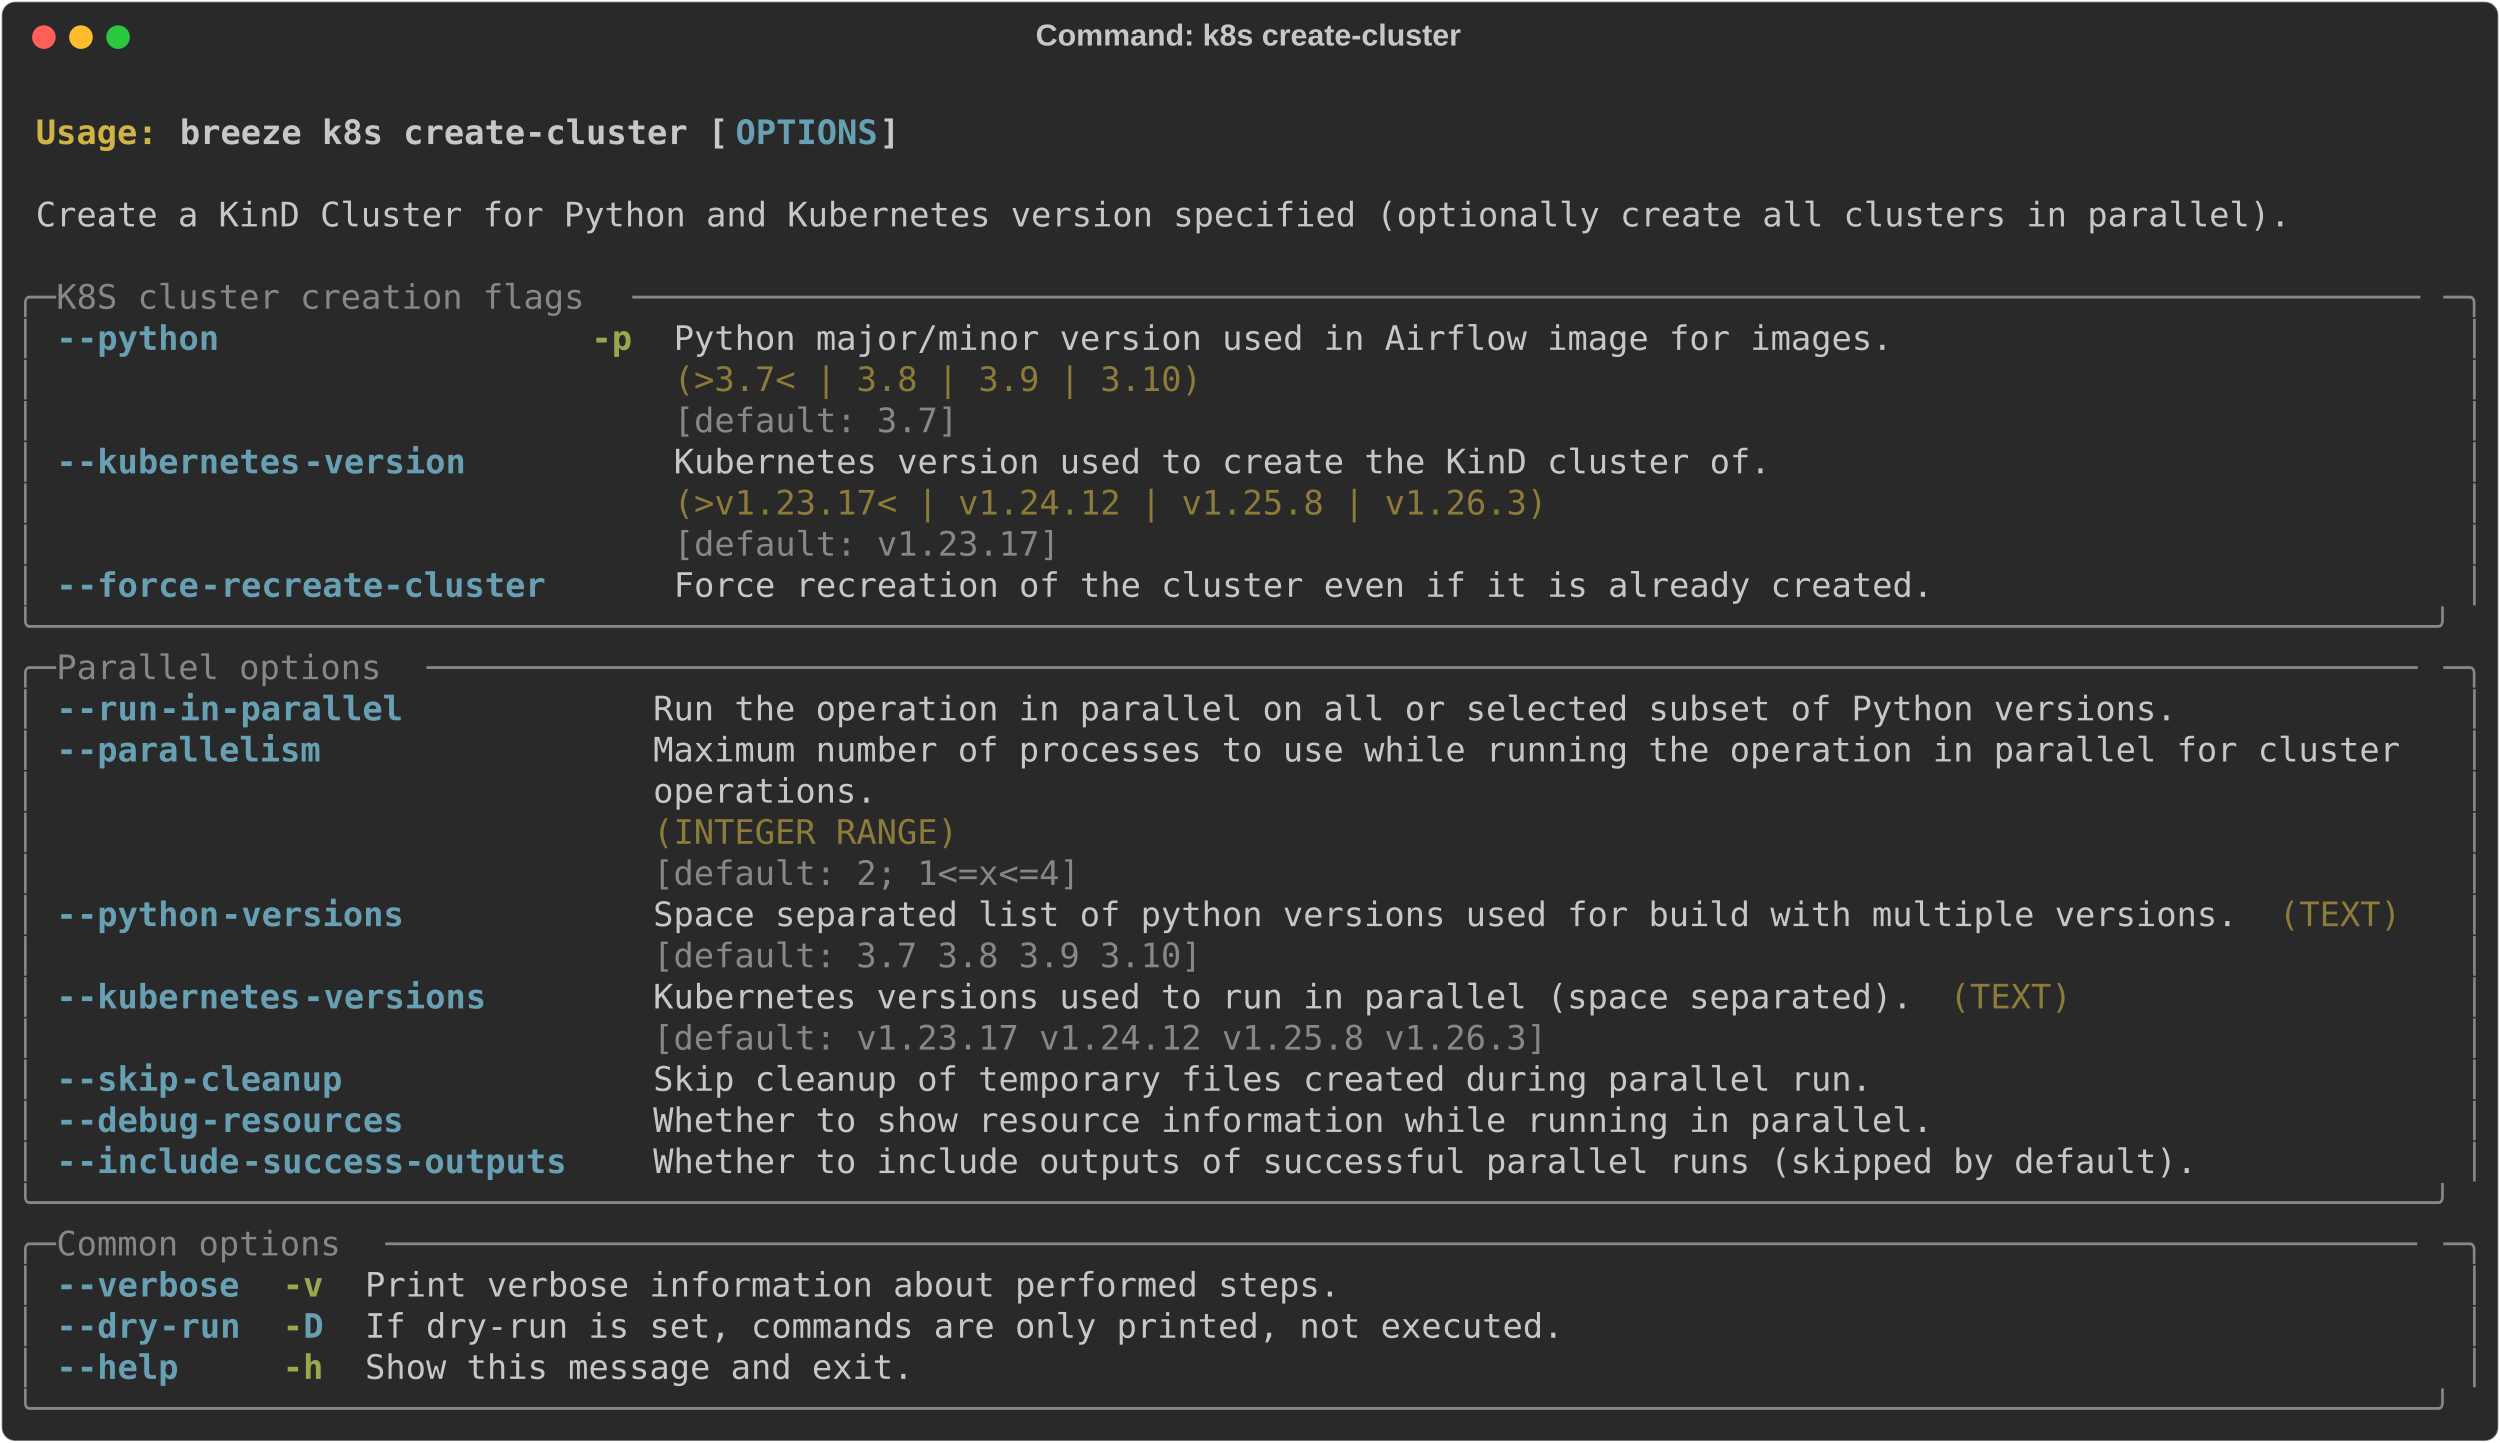
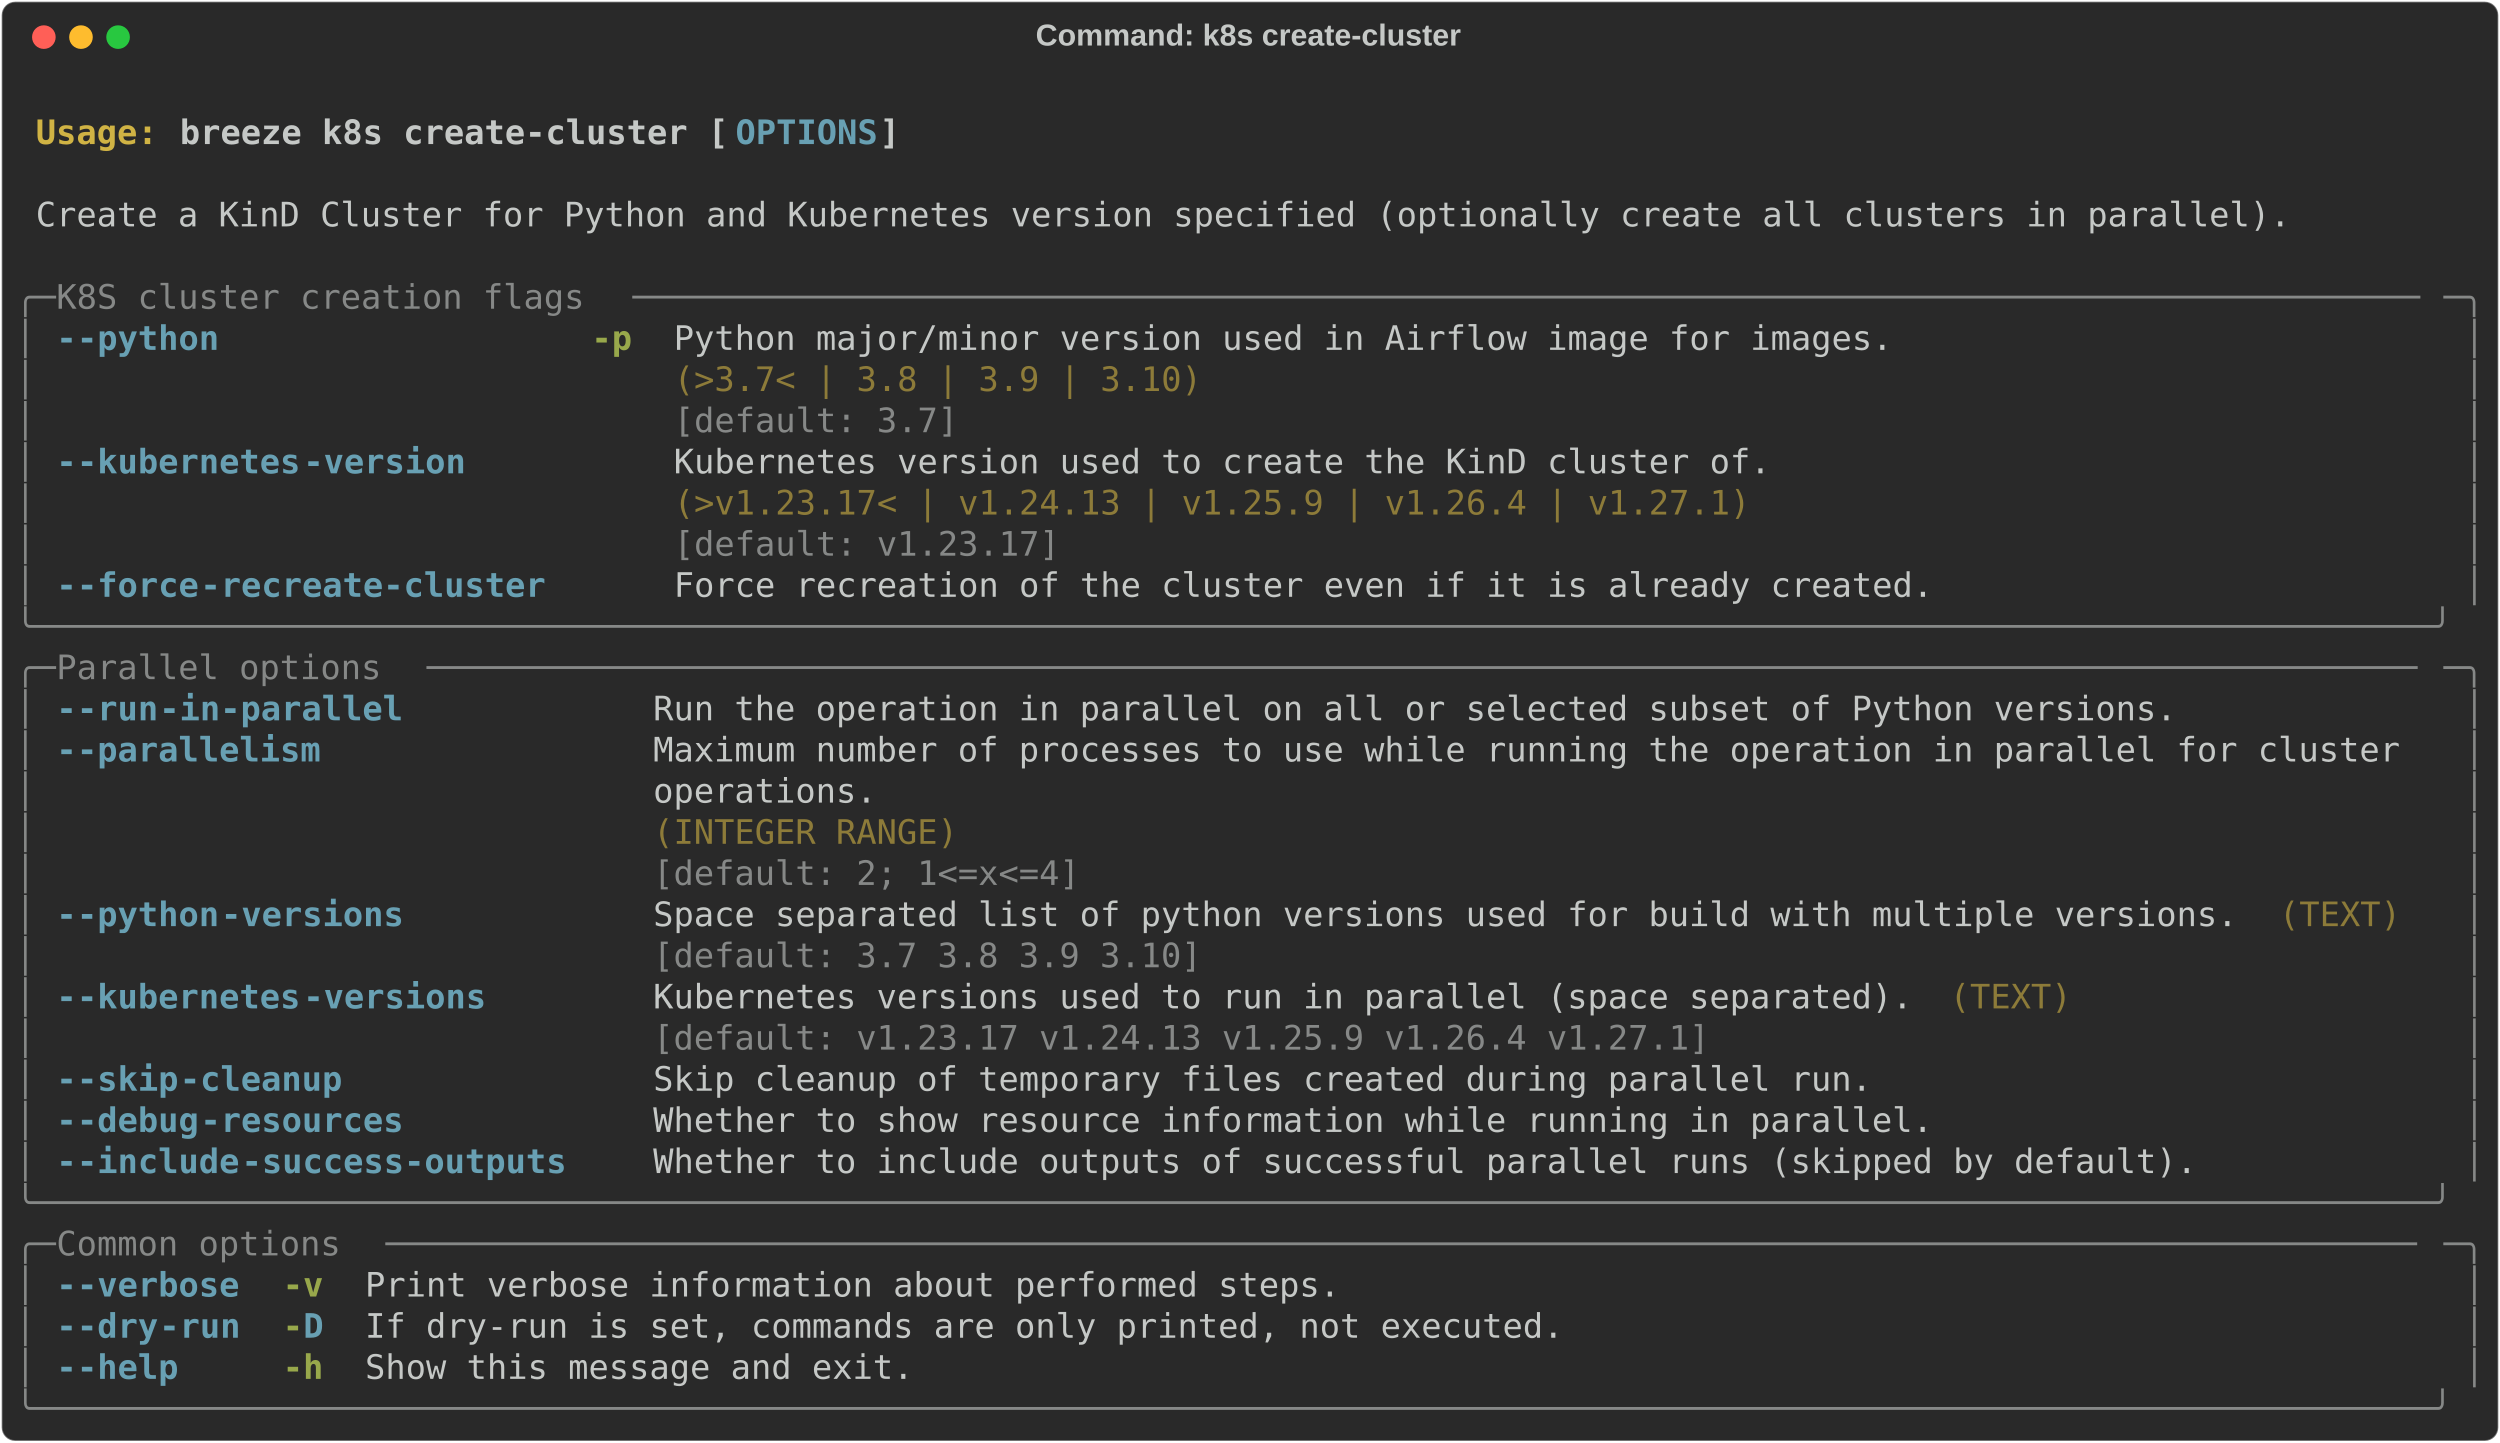
<svg xmlns="http://www.w3.org/2000/svg" class="rich-terminal" viewBox="0 0 1482 855.2">
  <style>

    @font-face {
        font-family: "Fira Code";
        src: local("FiraCode-Regular"),
                url("https://cdnjs.cloudflare.com/ajax/libs/firacode/6.2.0/woff2/FiraCode-Regular.woff2") format("woff2"),
                url("https://cdnjs.cloudflare.com/ajax/libs/firacode/6.2.0/woff/FiraCode-Regular.woff") format("woff");
        font-style: normal;
        font-weight: 400;
    }
    @font-face {
        font-family: "Fira Code";
        src: local("FiraCode-Bold"),
                url("https://cdnjs.cloudflare.com/ajax/libs/firacode/6.2.0/woff2/FiraCode-Bold.woff2") format("woff2"),
                url("https://cdnjs.cloudflare.com/ajax/libs/firacode/6.2.0/woff/FiraCode-Bold.woff") format("woff");
        font-style: bold;
        font-weight: 700;
    }

    .breeze-k8s-create-cluster-matrix {
        font-family: Fira Code, monospace;
        font-size: 20px;
        line-height: 24.4px;
        font-variant-east-asian: full-width;
    }

    .breeze-k8s-create-cluster-title {
        font-size: 18px;
        font-weight: bold;
        font-family: arial;
    }

    .breeze-k8s-create-cluster-r1 { fill: #c5c8c6;font-weight: bold }
.breeze-k8s-create-cluster-r2 { fill: #c5c8c6 }
.breeze-k8s-create-cluster-r3 { fill: #d0b344;font-weight: bold }
.breeze-k8s-create-cluster-r4 { fill: #68a0b3;font-weight: bold }
.breeze-k8s-create-cluster-r5 { fill: #868887 }
.breeze-k8s-create-cluster-r6 { fill: #98a84b;font-weight: bold }
.breeze-k8s-create-cluster-r7 { fill: #8d7b39 }
    </style>
  <defs>
    <clipPath id="breeze-k8s-create-cluster-clip-terminal">
      <rect x="0" y="0" width="1463.0" height="804.2" />
    </clipPath>
    <clipPath id="breeze-k8s-create-cluster-line-0">
      <rect x="0" y="1.5" width="1464" height="24.65" />
    </clipPath>
    <clipPath id="breeze-k8s-create-cluster-line-1">
      <rect x="0" y="25.9" width="1464" height="24.65" />
    </clipPath>
    <clipPath id="breeze-k8s-create-cluster-line-2">
      <rect x="0" y="50.3" width="1464" height="24.65" />
    </clipPath>
    <clipPath id="breeze-k8s-create-cluster-line-3">
      <rect x="0" y="74.7" width="1464" height="24.65" />
    </clipPath>
    <clipPath id="breeze-k8s-create-cluster-line-4">
      <rect x="0" y="99.1" width="1464" height="24.65" />
    </clipPath>
    <clipPath id="breeze-k8s-create-cluster-line-5">
      <rect x="0" y="123.5" width="1464" height="24.65" />
    </clipPath>
    <clipPath id="breeze-k8s-create-cluster-line-6">
      <rect x="0" y="147.9" width="1464" height="24.65" />
    </clipPath>
    <clipPath id="breeze-k8s-create-cluster-line-7">
      <rect x="0" y="172.3" width="1464" height="24.65" />
    </clipPath>
    <clipPath id="breeze-k8s-create-cluster-line-8">
      <rect x="0" y="196.7" width="1464" height="24.65" />
    </clipPath>
    <clipPath id="breeze-k8s-create-cluster-line-9">
      <rect x="0" y="221.1" width="1464" height="24.65" />
    </clipPath>
    <clipPath id="breeze-k8s-create-cluster-line-10">
      <rect x="0" y="245.5" width="1464" height="24.65" />
    </clipPath>
    <clipPath id="breeze-k8s-create-cluster-line-11">
      <rect x="0" y="269.9" width="1464" height="24.65" />
    </clipPath>
    <clipPath id="breeze-k8s-create-cluster-line-12">
      <rect x="0" y="294.3" width="1464" height="24.65" />
    </clipPath>
    <clipPath id="breeze-k8s-create-cluster-line-13">
      <rect x="0" y="318.7" width="1464" height="24.65" />
    </clipPath>
    <clipPath id="breeze-k8s-create-cluster-line-14">
      <rect x="0" y="343.1" width="1464" height="24.65" />
    </clipPath>
    <clipPath id="breeze-k8s-create-cluster-line-15">
      <rect x="0" y="367.5" width="1464" height="24.65" />
    </clipPath>
    <clipPath id="breeze-k8s-create-cluster-line-16">
      <rect x="0" y="391.9" width="1464" height="24.65" />
    </clipPath>
    <clipPath id="breeze-k8s-create-cluster-line-17">
      <rect x="0" y="416.3" width="1464" height="24.65" />
    </clipPath>
    <clipPath id="breeze-k8s-create-cluster-line-18">
      <rect x="0" y="440.7" width="1464" height="24.65" />
    </clipPath>
    <clipPath id="breeze-k8s-create-cluster-line-19">
      <rect x="0" y="465.1" width="1464" height="24.65" />
    </clipPath>
    <clipPath id="breeze-k8s-create-cluster-line-20">
      <rect x="0" y="489.5" width="1464" height="24.65" />
    </clipPath>
    <clipPath id="breeze-k8s-create-cluster-line-21">
      <rect x="0" y="513.9" width="1464" height="24.65" />
    </clipPath>
    <clipPath id="breeze-k8s-create-cluster-line-22">
      <rect x="0" y="538.3" width="1464" height="24.65" />
    </clipPath>
    <clipPath id="breeze-k8s-create-cluster-line-23">
      <rect x="0" y="562.7" width="1464" height="24.65" />
    </clipPath>
    <clipPath id="breeze-k8s-create-cluster-line-24">
      <rect x="0" y="587.1" width="1464" height="24.65" />
    </clipPath>
    <clipPath id="breeze-k8s-create-cluster-line-25">
      <rect x="0" y="611.5" width="1464" height="24.65" />
    </clipPath>
    <clipPath id="breeze-k8s-create-cluster-line-26">
      <rect x="0" y="635.9" width="1464" height="24.65" />
    </clipPath>
    <clipPath id="breeze-k8s-create-cluster-line-27">
      <rect x="0" y="660.3" width="1464" height="24.65" />
    </clipPath>
    <clipPath id="breeze-k8s-create-cluster-line-28">
      <rect x="0" y="684.7" width="1464" height="24.65" />
    </clipPath>
    <clipPath id="breeze-k8s-create-cluster-line-29">
      <rect x="0" y="709.1" width="1464" height="24.65" />
    </clipPath>
    <clipPath id="breeze-k8s-create-cluster-line-30">
      <rect x="0" y="733.5" width="1464" height="24.65" />
    </clipPath>
    <clipPath id="breeze-k8s-create-cluster-line-31">
      <rect x="0" y="757.9" width="1464" height="24.65" />
    </clipPath>
  </defs>
  <rect fill="#292929" stroke="rgba(255,255,255,0.35)" stroke-width="1" x="1" y="1" width="1480" height="853.2" rx="8" />
  <text class="breeze-k8s-create-cluster-title" fill="#c5c8c6" text-anchor="middle" x="740" y="27">Command: k8s create-cluster</text>
  <g transform="translate(26,22)">
    <circle cx="0" cy="0" r="7" fill="#ff5f57" />
    <circle cx="22" cy="0" r="7" fill="#febc2e" />
    <circle cx="44" cy="0" r="7" fill="#28c840" />
  </g>
  <g transform="translate(9, 41)" clip-path="url(#breeze-k8s-create-cluster-clip-terminal)">
    <g class="breeze-k8s-create-cluster-matrix">
      <text class="breeze-k8s-create-cluster-r2" x="1464" y="20" textLength="12.2" clip-path="url(#breeze-k8s-create-cluster-line-0)">
</text>
      <text class="breeze-k8s-create-cluster-r3" x="12.2" y="44.4" textLength="85.4" clip-path="url(#breeze-k8s-create-cluster-line-1)">Usage: </text>
      <text class="breeze-k8s-create-cluster-r1" x="97.6" y="44.4" textLength="329.4" clip-path="url(#breeze-k8s-create-cluster-line-1)">breeze k8s create-cluster [</text>
      <text class="breeze-k8s-create-cluster-r4" x="427" y="44.4" textLength="85.4" clip-path="url(#breeze-k8s-create-cluster-line-1)">OPTIONS</text>
      <text class="breeze-k8s-create-cluster-r1" x="512.4" y="44.4" textLength="12.2" clip-path="url(#breeze-k8s-create-cluster-line-1)">]</text>
      <text class="breeze-k8s-create-cluster-r2" x="1464" y="44.4" textLength="12.2" clip-path="url(#breeze-k8s-create-cluster-line-1)">
</text>
      <text class="breeze-k8s-create-cluster-r2" x="1464" y="68.8" textLength="12.2" clip-path="url(#breeze-k8s-create-cluster-line-2)">
</text>
      <text class="breeze-k8s-create-cluster-r2" x="12.2" y="93.2" textLength="1354.2" clip-path="url(#breeze-k8s-create-cluster-line-3)">Create a KinD Cluster for Python and Kubernetes version specified (optionally create all clusters in parallel).</text>
      <text class="breeze-k8s-create-cluster-r2" x="1464" y="93.2" textLength="12.2" clip-path="url(#breeze-k8s-create-cluster-line-3)">
</text>
      <text class="breeze-k8s-create-cluster-r2" x="1464" y="117.6" textLength="12.2" clip-path="url(#breeze-k8s-create-cluster-line-4)">
</text>
      <text class="breeze-k8s-create-cluster-r5" x="0" y="142" textLength="24.4" clip-path="url(#breeze-k8s-create-cluster-line-5)">╭─</text>
      <text class="breeze-k8s-create-cluster-r5" x="24.4" y="142" textLength="341.6" clip-path="url(#breeze-k8s-create-cluster-line-5)"> K8S cluster creation flags </text>
      <text class="breeze-k8s-create-cluster-r5" x="366" y="142" textLength="1073.6" clip-path="url(#breeze-k8s-create-cluster-line-5)">────────────────────────────────────────────────────────────────────────────────────────</text>
      <text class="breeze-k8s-create-cluster-r5" x="1439.6" y="142" textLength="24.4" clip-path="url(#breeze-k8s-create-cluster-line-5)">─╮</text>
      <text class="breeze-k8s-create-cluster-r2" x="1464" y="142" textLength="12.2" clip-path="url(#breeze-k8s-create-cluster-line-5)">
</text>
      <text class="breeze-k8s-create-cluster-r5" x="0" y="166.4" textLength="12.2" clip-path="url(#breeze-k8s-create-cluster-line-6)">│</text>
      <text class="breeze-k8s-create-cluster-r4" x="24.4" y="166.4" textLength="12.2" clip-path="url(#breeze-k8s-create-cluster-line-6)">-</text>
      <text class="breeze-k8s-create-cluster-r4" x="36.6" y="166.4" textLength="85.4" clip-path="url(#breeze-k8s-create-cluster-line-6)">-python</text>
      <text class="breeze-k8s-create-cluster-r6" x="341.6" y="166.4" textLength="24.4" clip-path="url(#breeze-k8s-create-cluster-line-6)">-p</text>
      <text class="breeze-k8s-create-cluster-r2" x="390.4" y="166.4" textLength="732" clip-path="url(#breeze-k8s-create-cluster-line-6)">Python major/minor version used in Airflow image for images.</text>
      <text class="breeze-k8s-create-cluster-r5" x="1451.8" y="166.4" textLength="12.2" clip-path="url(#breeze-k8s-create-cluster-line-6)">│</text>
      <text class="breeze-k8s-create-cluster-r2" x="1464" y="166.4" textLength="12.2" clip-path="url(#breeze-k8s-create-cluster-line-6)">
</text>
      <text class="breeze-k8s-create-cluster-r5" x="0" y="190.8" textLength="12.2" clip-path="url(#breeze-k8s-create-cluster-line-7)">│</text>
      <text class="breeze-k8s-create-cluster-r7" x="390.4" y="190.8" textLength="732" clip-path="url(#breeze-k8s-create-cluster-line-7)">(&gt;3.7&lt; | 3.8 | 3.9 | 3.10)                                  </text>
      <text class="breeze-k8s-create-cluster-r5" x="1451.8" y="190.8" textLength="12.2" clip-path="url(#breeze-k8s-create-cluster-line-7)">│</text>
      <text class="breeze-k8s-create-cluster-r2" x="1464" y="190.8" textLength="12.2" clip-path="url(#breeze-k8s-create-cluster-line-7)">
</text>
      <text class="breeze-k8s-create-cluster-r5" x="0" y="215.2" textLength="12.2" clip-path="url(#breeze-k8s-create-cluster-line-8)">│</text>
      <text class="breeze-k8s-create-cluster-r5" x="390.4" y="215.2" textLength="732" clip-path="url(#breeze-k8s-create-cluster-line-8)">[default: 3.7]                                              </text>
      <text class="breeze-k8s-create-cluster-r5" x="1451.8" y="215.2" textLength="12.2" clip-path="url(#breeze-k8s-create-cluster-line-8)">│</text>
      <text class="breeze-k8s-create-cluster-r2" x="1464" y="215.2" textLength="12.2" clip-path="url(#breeze-k8s-create-cluster-line-8)">
</text>
      <text class="breeze-k8s-create-cluster-r5" x="0" y="239.6" textLength="12.2" clip-path="url(#breeze-k8s-create-cluster-line-9)">│</text>
      <text class="breeze-k8s-create-cluster-r4" x="24.4" y="239.6" textLength="12.2" clip-path="url(#breeze-k8s-create-cluster-line-9)">-</text>
      <text class="breeze-k8s-create-cluster-r4" x="36.6" y="239.6" textLength="134.2" clip-path="url(#breeze-k8s-create-cluster-line-9)">-kubernetes</text>
      <text class="breeze-k8s-create-cluster-r4" x="170.8" y="239.6" textLength="97.6" clip-path="url(#breeze-k8s-create-cluster-line-9)">-version</text>
      <text class="breeze-k8s-create-cluster-r2" x="390.4" y="239.6" textLength="658.8" clip-path="url(#breeze-k8s-create-cluster-line-9)">Kubernetes version used to create the KinD cluster of.</text>
      <text class="breeze-k8s-create-cluster-r5" x="1451.8" y="239.6" textLength="12.2" clip-path="url(#breeze-k8s-create-cluster-line-9)">│</text>
      <text class="breeze-k8s-create-cluster-r2" x="1464" y="239.6" textLength="12.2" clip-path="url(#breeze-k8s-create-cluster-line-9)">
</text>
      <text class="breeze-k8s-create-cluster-r5" x="0" y="264" textLength="12.2" clip-path="url(#breeze-k8s-create-cluster-line-10)">│</text>
-       <text class="breeze-k8s-create-cluster-r7" x="390.4" y="264" textLength="658.8" clip-path="url(#breeze-k8s-create-cluster-line-10)">(&gt;v1.23.17&lt; | v1.24.12 | v1.25.8 | v1.26.3)           </text>
+       <text class="breeze-k8s-create-cluster-r7" x="390.4" y="264" textLength="658.8" clip-path="url(#breeze-k8s-create-cluster-line-10)">(&gt;v1.23.17&lt; | v1.24.13 | v1.25.9 | v1.26.4 | v1.27.1) </text>
      <text class="breeze-k8s-create-cluster-r5" x="1451.8" y="264" textLength="12.2" clip-path="url(#breeze-k8s-create-cluster-line-10)">│</text>
      <text class="breeze-k8s-create-cluster-r2" x="1464" y="264" textLength="12.2" clip-path="url(#breeze-k8s-create-cluster-line-10)">
</text>
      <text class="breeze-k8s-create-cluster-r5" x="0" y="288.4" textLength="12.2" clip-path="url(#breeze-k8s-create-cluster-line-11)">│</text>
      <text class="breeze-k8s-create-cluster-r5" x="390.4" y="288.4" textLength="658.8" clip-path="url(#breeze-k8s-create-cluster-line-11)">[default: v1.23.17]                                   </text>
      <text class="breeze-k8s-create-cluster-r5" x="1451.8" y="288.4" textLength="12.2" clip-path="url(#breeze-k8s-create-cluster-line-11)">│</text>
      <text class="breeze-k8s-create-cluster-r2" x="1464" y="288.4" textLength="12.2" clip-path="url(#breeze-k8s-create-cluster-line-11)">
</text>
      <text class="breeze-k8s-create-cluster-r5" x="0" y="312.8" textLength="12.2" clip-path="url(#breeze-k8s-create-cluster-line-12)">│</text>
      <text class="breeze-k8s-create-cluster-r4" x="24.4" y="312.8" textLength="12.2" clip-path="url(#breeze-k8s-create-cluster-line-12)">-</text>
      <text class="breeze-k8s-create-cluster-r4" x="36.6" y="312.8" textLength="73.2" clip-path="url(#breeze-k8s-create-cluster-line-12)">-force</text>
      <text class="breeze-k8s-create-cluster-r4" x="109.8" y="312.8" textLength="207.4" clip-path="url(#breeze-k8s-create-cluster-line-12)">-recreate-cluster</text>
      <text class="breeze-k8s-create-cluster-r2" x="390.4" y="312.8" textLength="756.4" clip-path="url(#breeze-k8s-create-cluster-line-12)">Force recreation of the cluster even if it is already created.</text>
      <text class="breeze-k8s-create-cluster-r5" x="1451.8" y="312.8" textLength="12.2" clip-path="url(#breeze-k8s-create-cluster-line-12)">│</text>
      <text class="breeze-k8s-create-cluster-r2" x="1464" y="312.8" textLength="12.2" clip-path="url(#breeze-k8s-create-cluster-line-12)">
</text>
      <text class="breeze-k8s-create-cluster-r5" x="0" y="337.2" textLength="1464" clip-path="url(#breeze-k8s-create-cluster-line-13)">╰──────────────────────────────────────────────────────────────────────────────────────────────────────────────────────╯</text>
      <text class="breeze-k8s-create-cluster-r2" x="1464" y="337.2" textLength="12.2" clip-path="url(#breeze-k8s-create-cluster-line-13)">
</text>
      <text class="breeze-k8s-create-cluster-r5" x="0" y="361.6" textLength="24.4" clip-path="url(#breeze-k8s-create-cluster-line-14)">╭─</text>
      <text class="breeze-k8s-create-cluster-r5" x="24.4" y="361.6" textLength="219.6" clip-path="url(#breeze-k8s-create-cluster-line-14)"> Parallel options </text>
      <text class="breeze-k8s-create-cluster-r5" x="244" y="361.6" textLength="1195.6" clip-path="url(#breeze-k8s-create-cluster-line-14)">──────────────────────────────────────────────────────────────────────────────────────────────────</text>
      <text class="breeze-k8s-create-cluster-r5" x="1439.6" y="361.6" textLength="24.4" clip-path="url(#breeze-k8s-create-cluster-line-14)">─╮</text>
      <text class="breeze-k8s-create-cluster-r2" x="1464" y="361.6" textLength="12.2" clip-path="url(#breeze-k8s-create-cluster-line-14)">
</text>
      <text class="breeze-k8s-create-cluster-r5" x="0" y="386" textLength="12.2" clip-path="url(#breeze-k8s-create-cluster-line-15)">│</text>
      <text class="breeze-k8s-create-cluster-r4" x="24.4" y="386" textLength="12.2" clip-path="url(#breeze-k8s-create-cluster-line-15)">-</text>
      <text class="breeze-k8s-create-cluster-r4" x="36.6" y="386" textLength="48.8" clip-path="url(#breeze-k8s-create-cluster-line-15)">-run</text>
      <text class="breeze-k8s-create-cluster-r4" x="85.4" y="386" textLength="146.4" clip-path="url(#breeze-k8s-create-cluster-line-15)">-in-parallel</text>
      <text class="breeze-k8s-create-cluster-r2" x="378.2" y="386" textLength="915" clip-path="url(#breeze-k8s-create-cluster-line-15)">Run the operation in parallel on all or selected subset of Python versions.</text>
      <text class="breeze-k8s-create-cluster-r5" x="1451.8" y="386" textLength="12.2" clip-path="url(#breeze-k8s-create-cluster-line-15)">│</text>
      <text class="breeze-k8s-create-cluster-r2" x="1464" y="386" textLength="12.2" clip-path="url(#breeze-k8s-create-cluster-line-15)">
</text>
      <text class="breeze-k8s-create-cluster-r5" x="0" y="410.4" textLength="12.2" clip-path="url(#breeze-k8s-create-cluster-line-16)">│</text>
      <text class="breeze-k8s-create-cluster-r4" x="24.4" y="410.4" textLength="12.2" clip-path="url(#breeze-k8s-create-cluster-line-16)">-</text>
      <text class="breeze-k8s-create-cluster-r4" x="36.6" y="410.4" textLength="146.4" clip-path="url(#breeze-k8s-create-cluster-line-16)">-parallelism</text>
      <text class="breeze-k8s-create-cluster-r2" x="378.2" y="410.4" textLength="1061.4" clip-path="url(#breeze-k8s-create-cluster-line-16)">Maximum number of processes to use while running the operation in parallel for cluster </text>
      <text class="breeze-k8s-create-cluster-r5" x="1451.8" y="410.4" textLength="12.2" clip-path="url(#breeze-k8s-create-cluster-line-16)">│</text>
      <text class="breeze-k8s-create-cluster-r2" x="1464" y="410.4" textLength="12.2" clip-path="url(#breeze-k8s-create-cluster-line-16)">
</text>
      <text class="breeze-k8s-create-cluster-r5" x="0" y="434.8" textLength="12.2" clip-path="url(#breeze-k8s-create-cluster-line-17)">│</text>
      <text class="breeze-k8s-create-cluster-r2" x="378.2" y="434.8" textLength="1061.4" clip-path="url(#breeze-k8s-create-cluster-line-17)">operations.                                                                            </text>
      <text class="breeze-k8s-create-cluster-r5" x="1451.8" y="434.8" textLength="12.2" clip-path="url(#breeze-k8s-create-cluster-line-17)">│</text>
      <text class="breeze-k8s-create-cluster-r2" x="1464" y="434.8" textLength="12.2" clip-path="url(#breeze-k8s-create-cluster-line-17)">
</text>
      <text class="breeze-k8s-create-cluster-r5" x="0" y="459.2" textLength="12.2" clip-path="url(#breeze-k8s-create-cluster-line-18)">│</text>
      <text class="breeze-k8s-create-cluster-r7" x="378.2" y="459.2" textLength="1061.4" clip-path="url(#breeze-k8s-create-cluster-line-18)">(INTEGER RANGE)                                                                        </text>
      <text class="breeze-k8s-create-cluster-r5" x="1451.8" y="459.2" textLength="12.2" clip-path="url(#breeze-k8s-create-cluster-line-18)">│</text>
      <text class="breeze-k8s-create-cluster-r2" x="1464" y="459.2" textLength="12.2" clip-path="url(#breeze-k8s-create-cluster-line-18)">
</text>
      <text class="breeze-k8s-create-cluster-r5" x="0" y="483.6" textLength="12.2" clip-path="url(#breeze-k8s-create-cluster-line-19)">│</text>
      <text class="breeze-k8s-create-cluster-r5" x="378.2" y="483.6" textLength="1061.4" clip-path="url(#breeze-k8s-create-cluster-line-19)">[default: 2; 1&lt;=x&lt;=4]                                                                  </text>
      <text class="breeze-k8s-create-cluster-r5" x="1451.8" y="483.6" textLength="12.2" clip-path="url(#breeze-k8s-create-cluster-line-19)">│</text>
      <text class="breeze-k8s-create-cluster-r2" x="1464" y="483.6" textLength="12.2" clip-path="url(#breeze-k8s-create-cluster-line-19)">
</text>
      <text class="breeze-k8s-create-cluster-r5" x="0" y="508" textLength="12.2" clip-path="url(#breeze-k8s-create-cluster-line-20)">│</text>
      <text class="breeze-k8s-create-cluster-r4" x="24.4" y="508" textLength="12.2" clip-path="url(#breeze-k8s-create-cluster-line-20)">-</text>
      <text class="breeze-k8s-create-cluster-r4" x="36.6" y="508" textLength="85.4" clip-path="url(#breeze-k8s-create-cluster-line-20)">-python</text>
      <text class="breeze-k8s-create-cluster-r4" x="122" y="508" textLength="109.8" clip-path="url(#breeze-k8s-create-cluster-line-20)">-versions</text>
      <text class="breeze-k8s-create-cluster-r2" x="378.2" y="508" textLength="951.6" clip-path="url(#breeze-k8s-create-cluster-line-20)">Space separated list of python versions used for build with multiple versions.</text>
      <text class="breeze-k8s-create-cluster-r7" x="1342" y="508" textLength="73.2" clip-path="url(#breeze-k8s-create-cluster-line-20)">(TEXT)</text>
      <text class="breeze-k8s-create-cluster-r5" x="1451.8" y="508" textLength="12.2" clip-path="url(#breeze-k8s-create-cluster-line-20)">│</text>
      <text class="breeze-k8s-create-cluster-r2" x="1464" y="508" textLength="12.2" clip-path="url(#breeze-k8s-create-cluster-line-20)">
</text>
      <text class="breeze-k8s-create-cluster-r5" x="0" y="532.4" textLength="12.2" clip-path="url(#breeze-k8s-create-cluster-line-21)">│</text>
      <text class="breeze-k8s-create-cluster-r5" x="378.2" y="532.4" textLength="951.6" clip-path="url(#breeze-k8s-create-cluster-line-21)">[default: 3.7 3.8 3.9 3.10]                                                   </text>
      <text class="breeze-k8s-create-cluster-r5" x="1451.8" y="532.4" textLength="12.2" clip-path="url(#breeze-k8s-create-cluster-line-21)">│</text>
      <text class="breeze-k8s-create-cluster-r2" x="1464" y="532.4" textLength="12.2" clip-path="url(#breeze-k8s-create-cluster-line-21)">
</text>
      <text class="breeze-k8s-create-cluster-r5" x="0" y="556.8" textLength="12.2" clip-path="url(#breeze-k8s-create-cluster-line-22)">│</text>
      <text class="breeze-k8s-create-cluster-r4" x="24.4" y="556.8" textLength="12.2" clip-path="url(#breeze-k8s-create-cluster-line-22)">-</text>
      <text class="breeze-k8s-create-cluster-r4" x="36.6" y="556.8" textLength="134.2" clip-path="url(#breeze-k8s-create-cluster-line-22)">-kubernetes</text>
      <text class="breeze-k8s-create-cluster-r4" x="170.8" y="556.8" textLength="109.8" clip-path="url(#breeze-k8s-create-cluster-line-22)">-versions</text>
      <text class="breeze-k8s-create-cluster-r2" x="378.2" y="556.8" textLength="756.4" clip-path="url(#breeze-k8s-create-cluster-line-22)">Kubernetes versions used to run in parallel (space separated).</text>
      <text class="breeze-k8s-create-cluster-r7" x="1146.8" y="556.8" textLength="73.2" clip-path="url(#breeze-k8s-create-cluster-line-22)">(TEXT)</text>
      <text class="breeze-k8s-create-cluster-r5" x="1451.8" y="556.8" textLength="12.2" clip-path="url(#breeze-k8s-create-cluster-line-22)">│</text>
      <text class="breeze-k8s-create-cluster-r2" x="1464" y="556.8" textLength="12.2" clip-path="url(#breeze-k8s-create-cluster-line-22)">
</text>
      <text class="breeze-k8s-create-cluster-r5" x="0" y="581.2" textLength="12.2" clip-path="url(#breeze-k8s-create-cluster-line-23)">│</text>
-       <text class="breeze-k8s-create-cluster-r5" x="378.2" y="581.2" textLength="756.4" clip-path="url(#breeze-k8s-create-cluster-line-23)">[default: v1.23.17 v1.24.12 v1.25.8 v1.26.3]                  </text>
+       <text class="breeze-k8s-create-cluster-r5" x="378.2" y="581.2" textLength="756.4" clip-path="url(#breeze-k8s-create-cluster-line-23)">[default: v1.23.17 v1.24.13 v1.25.9 v1.26.4 v1.27.1]          </text>
      <text class="breeze-k8s-create-cluster-r5" x="1451.8" y="581.2" textLength="12.2" clip-path="url(#breeze-k8s-create-cluster-line-23)">│</text>
      <text class="breeze-k8s-create-cluster-r2" x="1464" y="581.2" textLength="12.2" clip-path="url(#breeze-k8s-create-cluster-line-23)">
</text>
      <text class="breeze-k8s-create-cluster-r5" x="0" y="605.6" textLength="12.2" clip-path="url(#breeze-k8s-create-cluster-line-24)">│</text>
      <text class="breeze-k8s-create-cluster-r4" x="24.4" y="605.6" textLength="12.2" clip-path="url(#breeze-k8s-create-cluster-line-24)">-</text>
      <text class="breeze-k8s-create-cluster-r4" x="36.6" y="605.6" textLength="61" clip-path="url(#breeze-k8s-create-cluster-line-24)">-skip</text>
      <text class="breeze-k8s-create-cluster-r4" x="97.6" y="605.6" textLength="97.6" clip-path="url(#breeze-k8s-create-cluster-line-24)">-cleanup</text>
      <text class="breeze-k8s-create-cluster-r2" x="378.2" y="605.6" textLength="732" clip-path="url(#breeze-k8s-create-cluster-line-24)">Skip cleanup of temporary files created during parallel run.</text>
      <text class="breeze-k8s-create-cluster-r5" x="1451.8" y="605.6" textLength="12.2" clip-path="url(#breeze-k8s-create-cluster-line-24)">│</text>
      <text class="breeze-k8s-create-cluster-r2" x="1464" y="605.6" textLength="12.2" clip-path="url(#breeze-k8s-create-cluster-line-24)">
</text>
      <text class="breeze-k8s-create-cluster-r5" x="0" y="630" textLength="12.2" clip-path="url(#breeze-k8s-create-cluster-line-25)">│</text>
      <text class="breeze-k8s-create-cluster-r4" x="24.4" y="630" textLength="12.2" clip-path="url(#breeze-k8s-create-cluster-line-25)">-</text>
      <text class="breeze-k8s-create-cluster-r4" x="36.6" y="630" textLength="73.2" clip-path="url(#breeze-k8s-create-cluster-line-25)">-debug</text>
      <text class="breeze-k8s-create-cluster-r4" x="109.8" y="630" textLength="122" clip-path="url(#breeze-k8s-create-cluster-line-25)">-resources</text>
      <text class="breeze-k8s-create-cluster-r2" x="378.2" y="630" textLength="768.6" clip-path="url(#breeze-k8s-create-cluster-line-25)">Whether to show resource information while running in parallel.</text>
      <text class="breeze-k8s-create-cluster-r5" x="1451.8" y="630" textLength="12.2" clip-path="url(#breeze-k8s-create-cluster-line-25)">│</text>
      <text class="breeze-k8s-create-cluster-r2" x="1464" y="630" textLength="12.2" clip-path="url(#breeze-k8s-create-cluster-line-25)">
</text>
      <text class="breeze-k8s-create-cluster-r5" x="0" y="654.4" textLength="12.2" clip-path="url(#breeze-k8s-create-cluster-line-26)">│</text>
      <text class="breeze-k8s-create-cluster-r4" x="24.4" y="654.4" textLength="12.2" clip-path="url(#breeze-k8s-create-cluster-line-26)">-</text>
      <text class="breeze-k8s-create-cluster-r4" x="36.6" y="654.4" textLength="97.6" clip-path="url(#breeze-k8s-create-cluster-line-26)">-include</text>
      <text class="breeze-k8s-create-cluster-r4" x="134.2" y="654.4" textLength="195.2" clip-path="url(#breeze-k8s-create-cluster-line-26)">-success-outputs</text>
      <text class="breeze-k8s-create-cluster-r2" x="378.2" y="654.4" textLength="927.2" clip-path="url(#breeze-k8s-create-cluster-line-26)">Whether to include outputs of successful parallel runs (skipped by default).</text>
      <text class="breeze-k8s-create-cluster-r5" x="1451.8" y="654.4" textLength="12.2" clip-path="url(#breeze-k8s-create-cluster-line-26)">│</text>
      <text class="breeze-k8s-create-cluster-r2" x="1464" y="654.4" textLength="12.2" clip-path="url(#breeze-k8s-create-cluster-line-26)">
</text>
      <text class="breeze-k8s-create-cluster-r5" x="0" y="678.8" textLength="1464" clip-path="url(#breeze-k8s-create-cluster-line-27)">╰──────────────────────────────────────────────────────────────────────────────────────────────────────────────────────╯</text>
      <text class="breeze-k8s-create-cluster-r2" x="1464" y="678.8" textLength="12.2" clip-path="url(#breeze-k8s-create-cluster-line-27)">
</text>
      <text class="breeze-k8s-create-cluster-r5" x="0" y="703.2" textLength="24.4" clip-path="url(#breeze-k8s-create-cluster-line-28)">╭─</text>
      <text class="breeze-k8s-create-cluster-r5" x="24.4" y="703.2" textLength="195.2" clip-path="url(#breeze-k8s-create-cluster-line-28)"> Common options </text>
      <text class="breeze-k8s-create-cluster-r5" x="219.6" y="703.2" textLength="1220" clip-path="url(#breeze-k8s-create-cluster-line-28)">────────────────────────────────────────────────────────────────────────────────────────────────────</text>
      <text class="breeze-k8s-create-cluster-r5" x="1439.6" y="703.2" textLength="24.4" clip-path="url(#breeze-k8s-create-cluster-line-28)">─╮</text>
      <text class="breeze-k8s-create-cluster-r2" x="1464" y="703.2" textLength="12.2" clip-path="url(#breeze-k8s-create-cluster-line-28)">
</text>
      <text class="breeze-k8s-create-cluster-r5" x="0" y="727.6" textLength="12.2" clip-path="url(#breeze-k8s-create-cluster-line-29)">│</text>
      <text class="breeze-k8s-create-cluster-r4" x="24.4" y="727.6" textLength="12.2" clip-path="url(#breeze-k8s-create-cluster-line-29)">-</text>
      <text class="breeze-k8s-create-cluster-r4" x="36.6" y="727.6" textLength="97.6" clip-path="url(#breeze-k8s-create-cluster-line-29)">-verbose</text>
      <text class="breeze-k8s-create-cluster-r6" x="158.6" y="727.6" textLength="24.4" clip-path="url(#breeze-k8s-create-cluster-line-29)">-v</text>
      <text class="breeze-k8s-create-cluster-r2" x="207.4" y="727.6" textLength="585.6" clip-path="url(#breeze-k8s-create-cluster-line-29)">Print verbose information about performed steps.</text>
      <text class="breeze-k8s-create-cluster-r5" x="1451.8" y="727.6" textLength="12.2" clip-path="url(#breeze-k8s-create-cluster-line-29)">│</text>
      <text class="breeze-k8s-create-cluster-r2" x="1464" y="727.6" textLength="12.2" clip-path="url(#breeze-k8s-create-cluster-line-29)">
</text>
      <text class="breeze-k8s-create-cluster-r5" x="0" y="752" textLength="12.2" clip-path="url(#breeze-k8s-create-cluster-line-30)">│</text>
      <text class="breeze-k8s-create-cluster-r4" x="24.4" y="752" textLength="12.2" clip-path="url(#breeze-k8s-create-cluster-line-30)">-</text>
      <text class="breeze-k8s-create-cluster-r4" x="36.6" y="752" textLength="48.8" clip-path="url(#breeze-k8s-create-cluster-line-30)">-dry</text>
      <text class="breeze-k8s-create-cluster-r4" x="85.4" y="752" textLength="48.8" clip-path="url(#breeze-k8s-create-cluster-line-30)">-run</text>
      <text class="breeze-k8s-create-cluster-r6" x="158.6" y="752" textLength="12.2" clip-path="url(#breeze-k8s-create-cluster-line-30)">-</text>
      <text class="breeze-k8s-create-cluster-r4" x="170.8" y="752" textLength="12.2" clip-path="url(#breeze-k8s-create-cluster-line-30)">D</text>
      <text class="breeze-k8s-create-cluster-r2" x="207.4" y="752" textLength="719.8" clip-path="url(#breeze-k8s-create-cluster-line-30)">If dry-run is set, commands are only printed, not executed.</text>
      <text class="breeze-k8s-create-cluster-r5" x="1451.8" y="752" textLength="12.2" clip-path="url(#breeze-k8s-create-cluster-line-30)">│</text>
      <text class="breeze-k8s-create-cluster-r2" x="1464" y="752" textLength="12.2" clip-path="url(#breeze-k8s-create-cluster-line-30)">
</text>
      <text class="breeze-k8s-create-cluster-r5" x="0" y="776.4" textLength="12.2" clip-path="url(#breeze-k8s-create-cluster-line-31)">│</text>
      <text class="breeze-k8s-create-cluster-r4" x="24.4" y="776.4" textLength="12.2" clip-path="url(#breeze-k8s-create-cluster-line-31)">-</text>
      <text class="breeze-k8s-create-cluster-r4" x="36.6" y="776.4" textLength="61" clip-path="url(#breeze-k8s-create-cluster-line-31)">-help</text>
      <text class="breeze-k8s-create-cluster-r6" x="158.6" y="776.4" textLength="24.4" clip-path="url(#breeze-k8s-create-cluster-line-31)">-h</text>
      <text class="breeze-k8s-create-cluster-r2" x="207.4" y="776.4" textLength="329.4" clip-path="url(#breeze-k8s-create-cluster-line-31)">Show this message and exit.</text>
      <text class="breeze-k8s-create-cluster-r5" x="1451.8" y="776.4" textLength="12.2" clip-path="url(#breeze-k8s-create-cluster-line-31)">│</text>
      <text class="breeze-k8s-create-cluster-r2" x="1464" y="776.4" textLength="12.2" clip-path="url(#breeze-k8s-create-cluster-line-31)">
</text>
      <text class="breeze-k8s-create-cluster-r5" x="0" y="800.8" textLength="1464" clip-path="url(#breeze-k8s-create-cluster-line-32)">╰──────────────────────────────────────────────────────────────────────────────────────────────────────────────────────╯</text>
      <text class="breeze-k8s-create-cluster-r2" x="1464" y="800.8" textLength="12.2" clip-path="url(#breeze-k8s-create-cluster-line-32)">
</text>
    </g>
  </g>
</svg>
